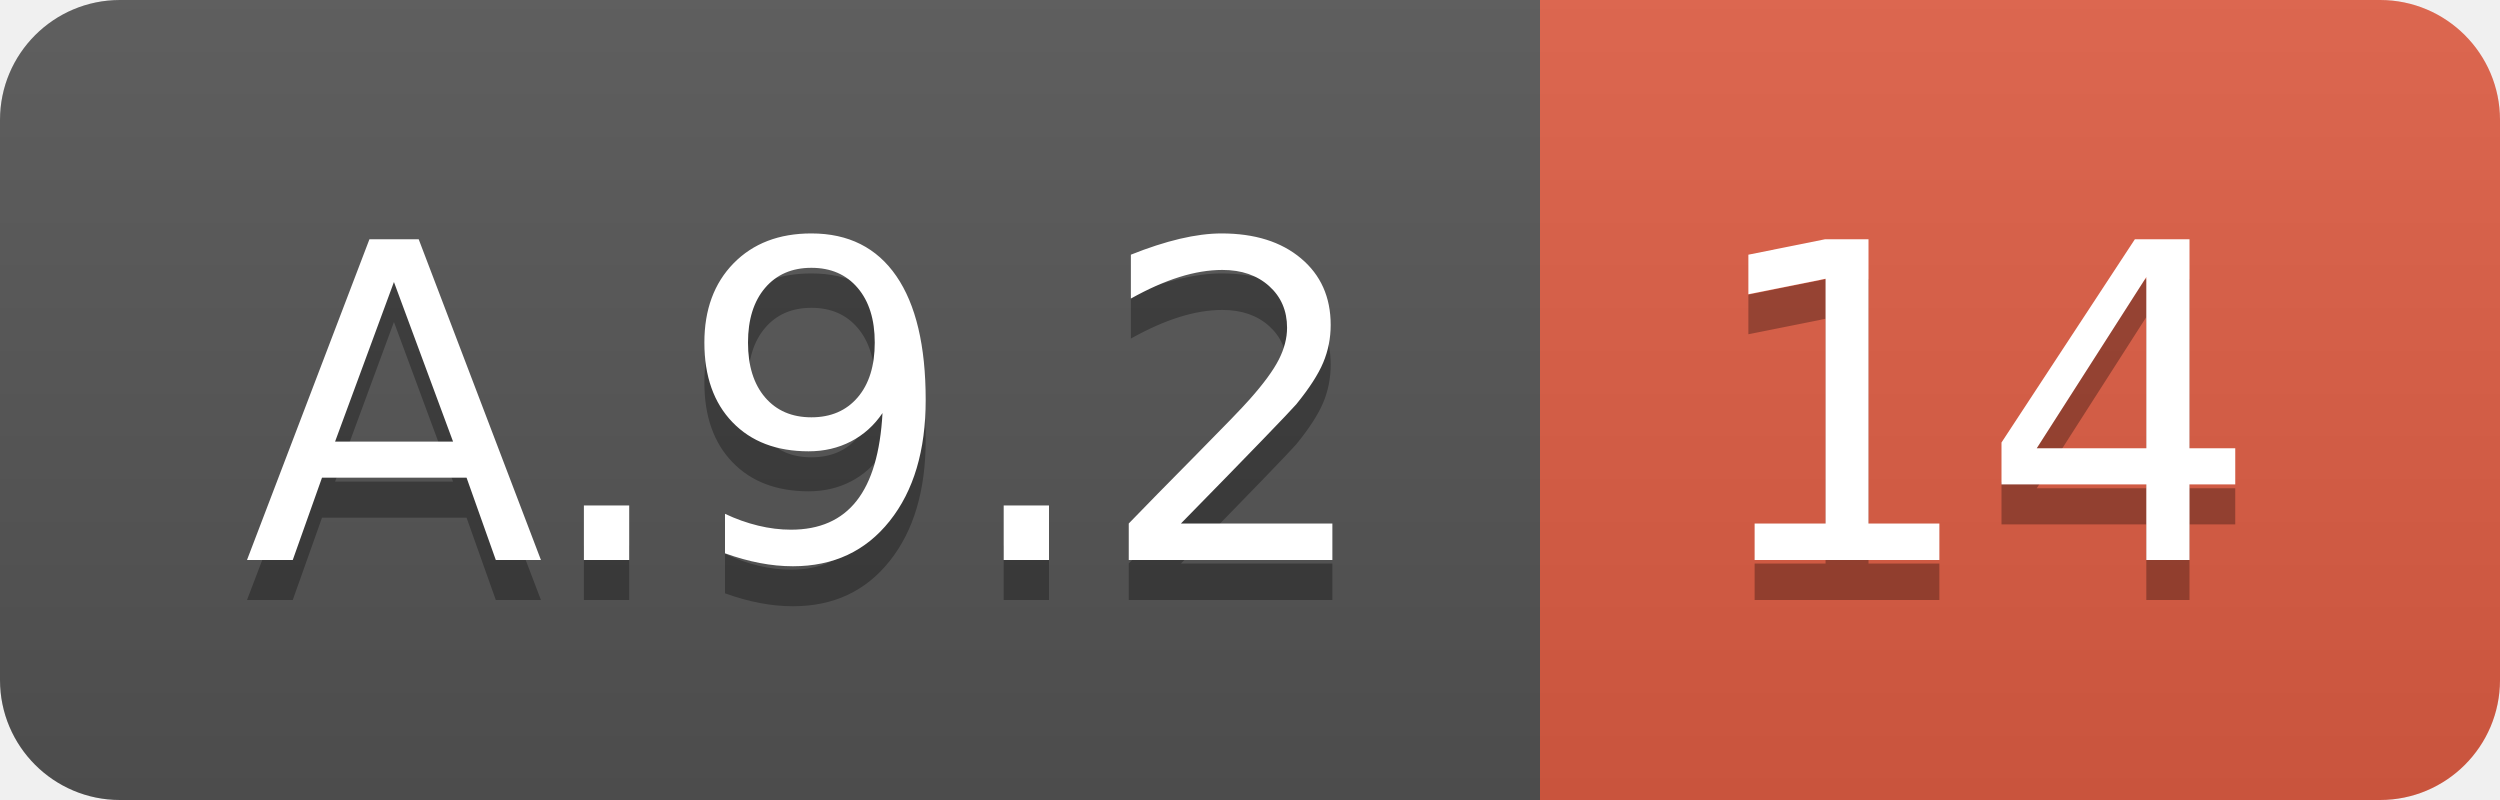
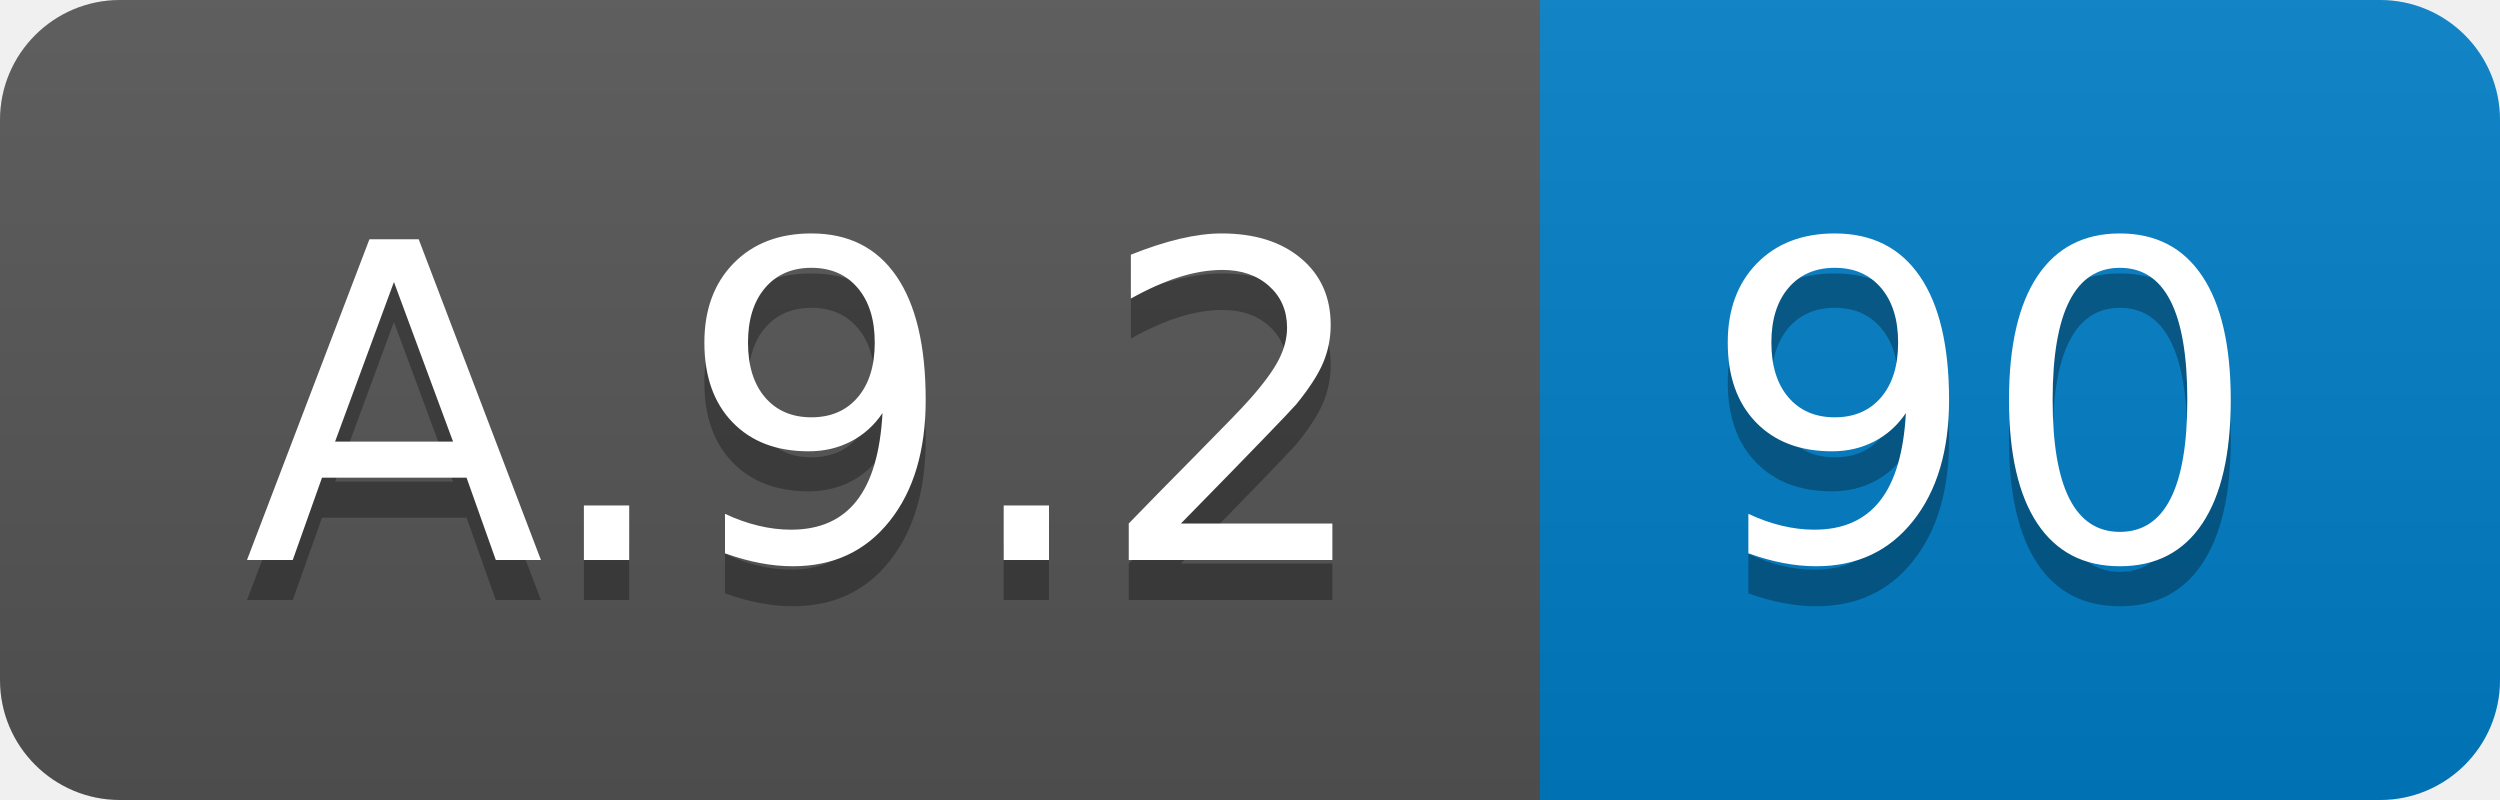
<svg xmlns="http://www.w3.org/2000/svg" width="62.5" height="20">
  <linearGradient id="smooth" x2="0" y2="100%">
    <stop offset="0" stop-color="#bbb" stop-opacity=".1" />
    <stop offset="1" stop-opacity=".1" />
  </linearGradient>
  <clipPath id="round">
    <rect width="62.5" height="20" rx="3" fill="#fff" />
  </clipPath>
  <g clip-path="url(#round)">
    <rect width="38.5" height="20" fill="#555" />
-     <rect x="38.5" width="24.0" height="20" fill="#e05d44" />
+     <rect x="38.5" width="24.0" height="20" fill="#007ec6" />
    <rect width="62.5" height="20" fill="url(#smooth)" />
  </g>
  <g fill="#fff" text-anchor="middle" font-family="DejaVu Sans,Verdana,Geneva,sans-serif" font-size="110">
    <text x="202.5" y="150" fill="#010101" fill-opacity=".3" transform="scale(0.1)" textLength="285.0" lengthAdjust="spacing">A.9.2</text>
    <text x="202.5" y="140" transform="scale(0.1)" textLength="285.0" lengthAdjust="spacing">A.9.2</text>
-     <text x="495.0" y="150" fill="#010101" fill-opacity=".3" transform="scale(0.1)" textLength="140.0" lengthAdjust="spacing">14</text>
-     <text x="495.0" y="140" transform="scale(0.1)" textLength="140.0" lengthAdjust="spacing">14</text>
+     <text x="495.0" y="150" fill="#010101" fill-opacity=".3" transform="scale(0.1)" textLength="140.0" lengthAdjust="spacing">90</text>
+     <text x="495.0" y="140" transform="scale(0.1)" textLength="140.0" lengthAdjust="spacing">90</text>
  </g>
</svg>
